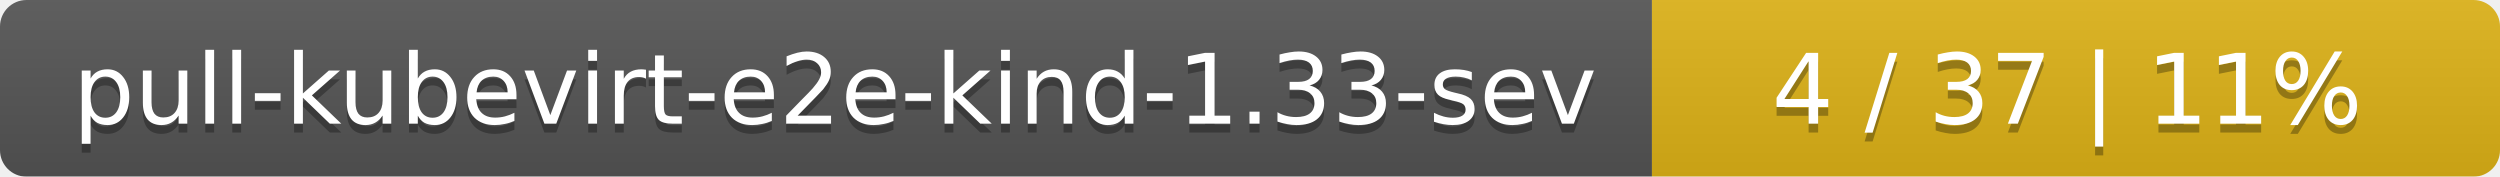
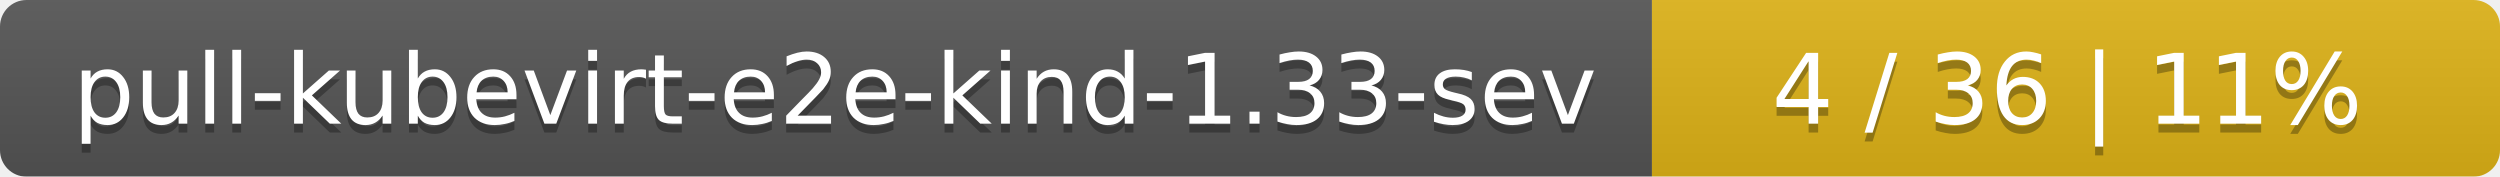
<svg xmlns="http://www.w3.org/2000/svg" width="283" height="20">
  <linearGradient id="smooth" x2="0" y2="100%">
    <stop offset="0" stop-color="#bbb" stop-opacity=".1" />
    <stop offset="1" stop-opacity=".1" />
  </linearGradient>
  <mask id="round">
    <rect width="283" height="20" rx="3" fill="#fff" />
  </mask>
  <g mask="url(#round)">
    <rect width="187" height="20" fill="#555" />
    <rect x="187" width="96" height="20" fill="#dfb317" />
    <rect width="283" height="20" fill="url(#smooth)" />
  </g>
  <g fill="#fff" text-anchor="middle" font-family="DejaVu Sans,Verdana,Geneva,sans-serif" font-size="11">
    <text x="94.5" y="15" fill="#010101" fill-opacity=".3">pull-kubevirt-e2e-kind-1.33-sev</text>
    <text x="94.5" y="14">pull-kubevirt-e2e-kind-1.33-sev</text>
-     <text x="234" y="15" fill="#010101" fill-opacity=".3">4 / 37    |    11%</text>
-     <text x="234" y="14">4 / 37    |    11%</text>
+     <text x="234" y="15" fill="#010101" fill-opacity=".3">4 / 36    |    11%</text>
+     <text x="234" y="14">4 / 36    |    11%</text>
  </g>
</svg>
